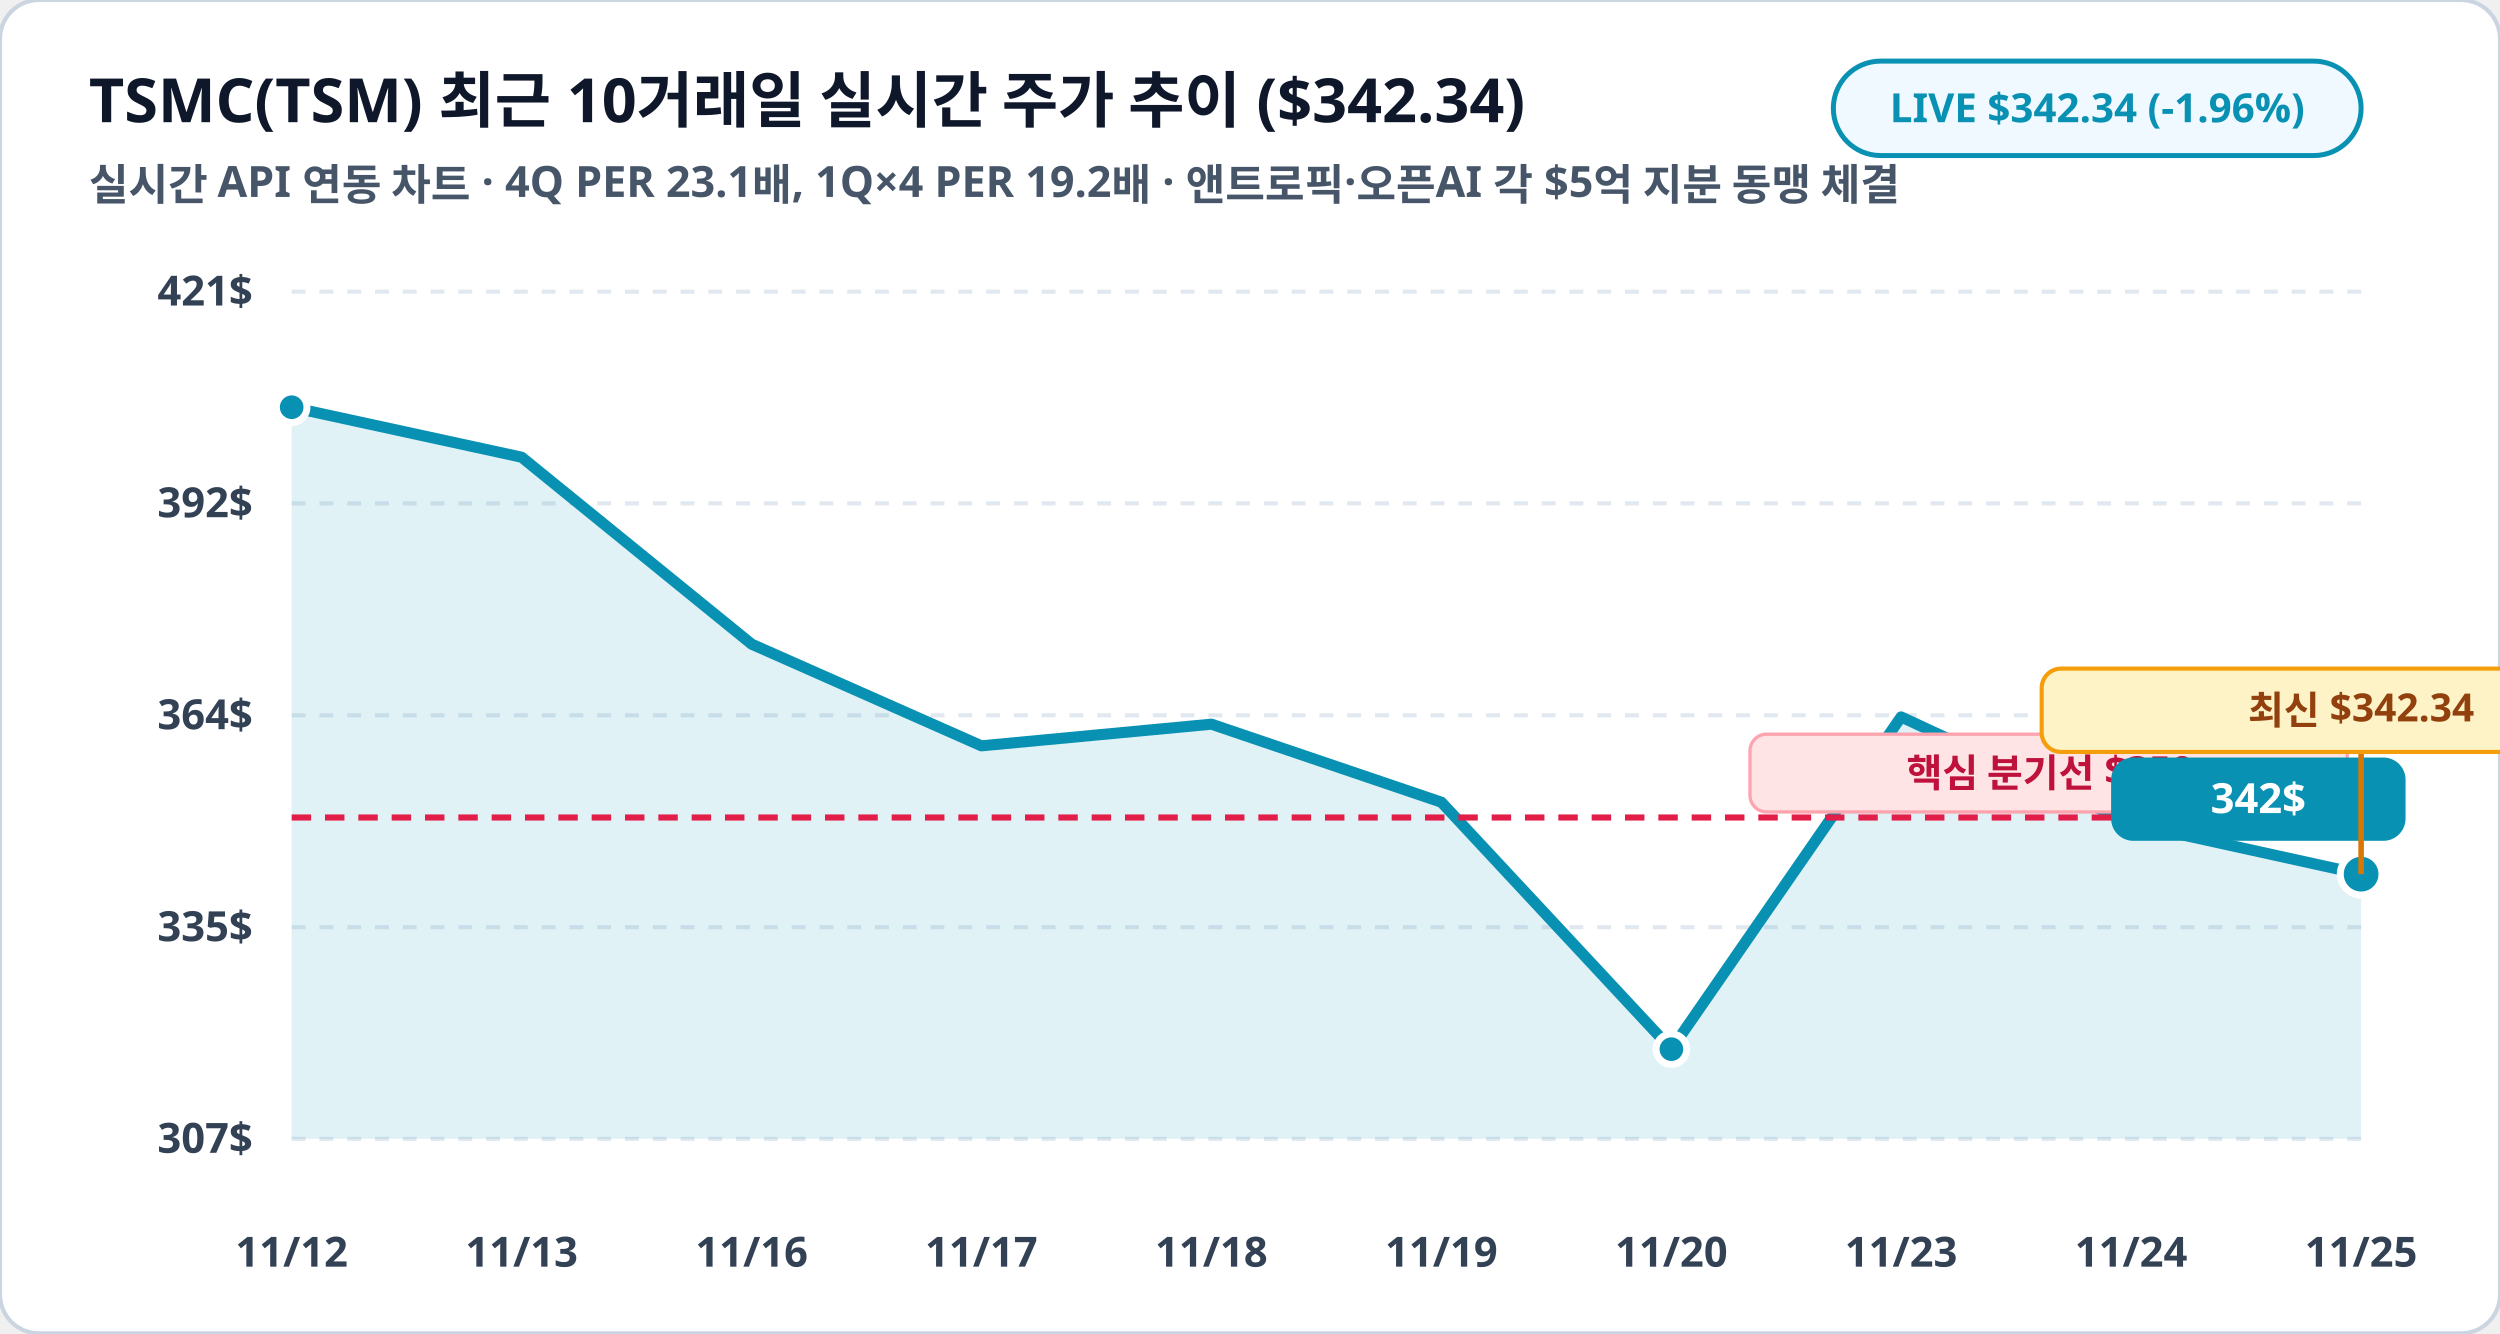
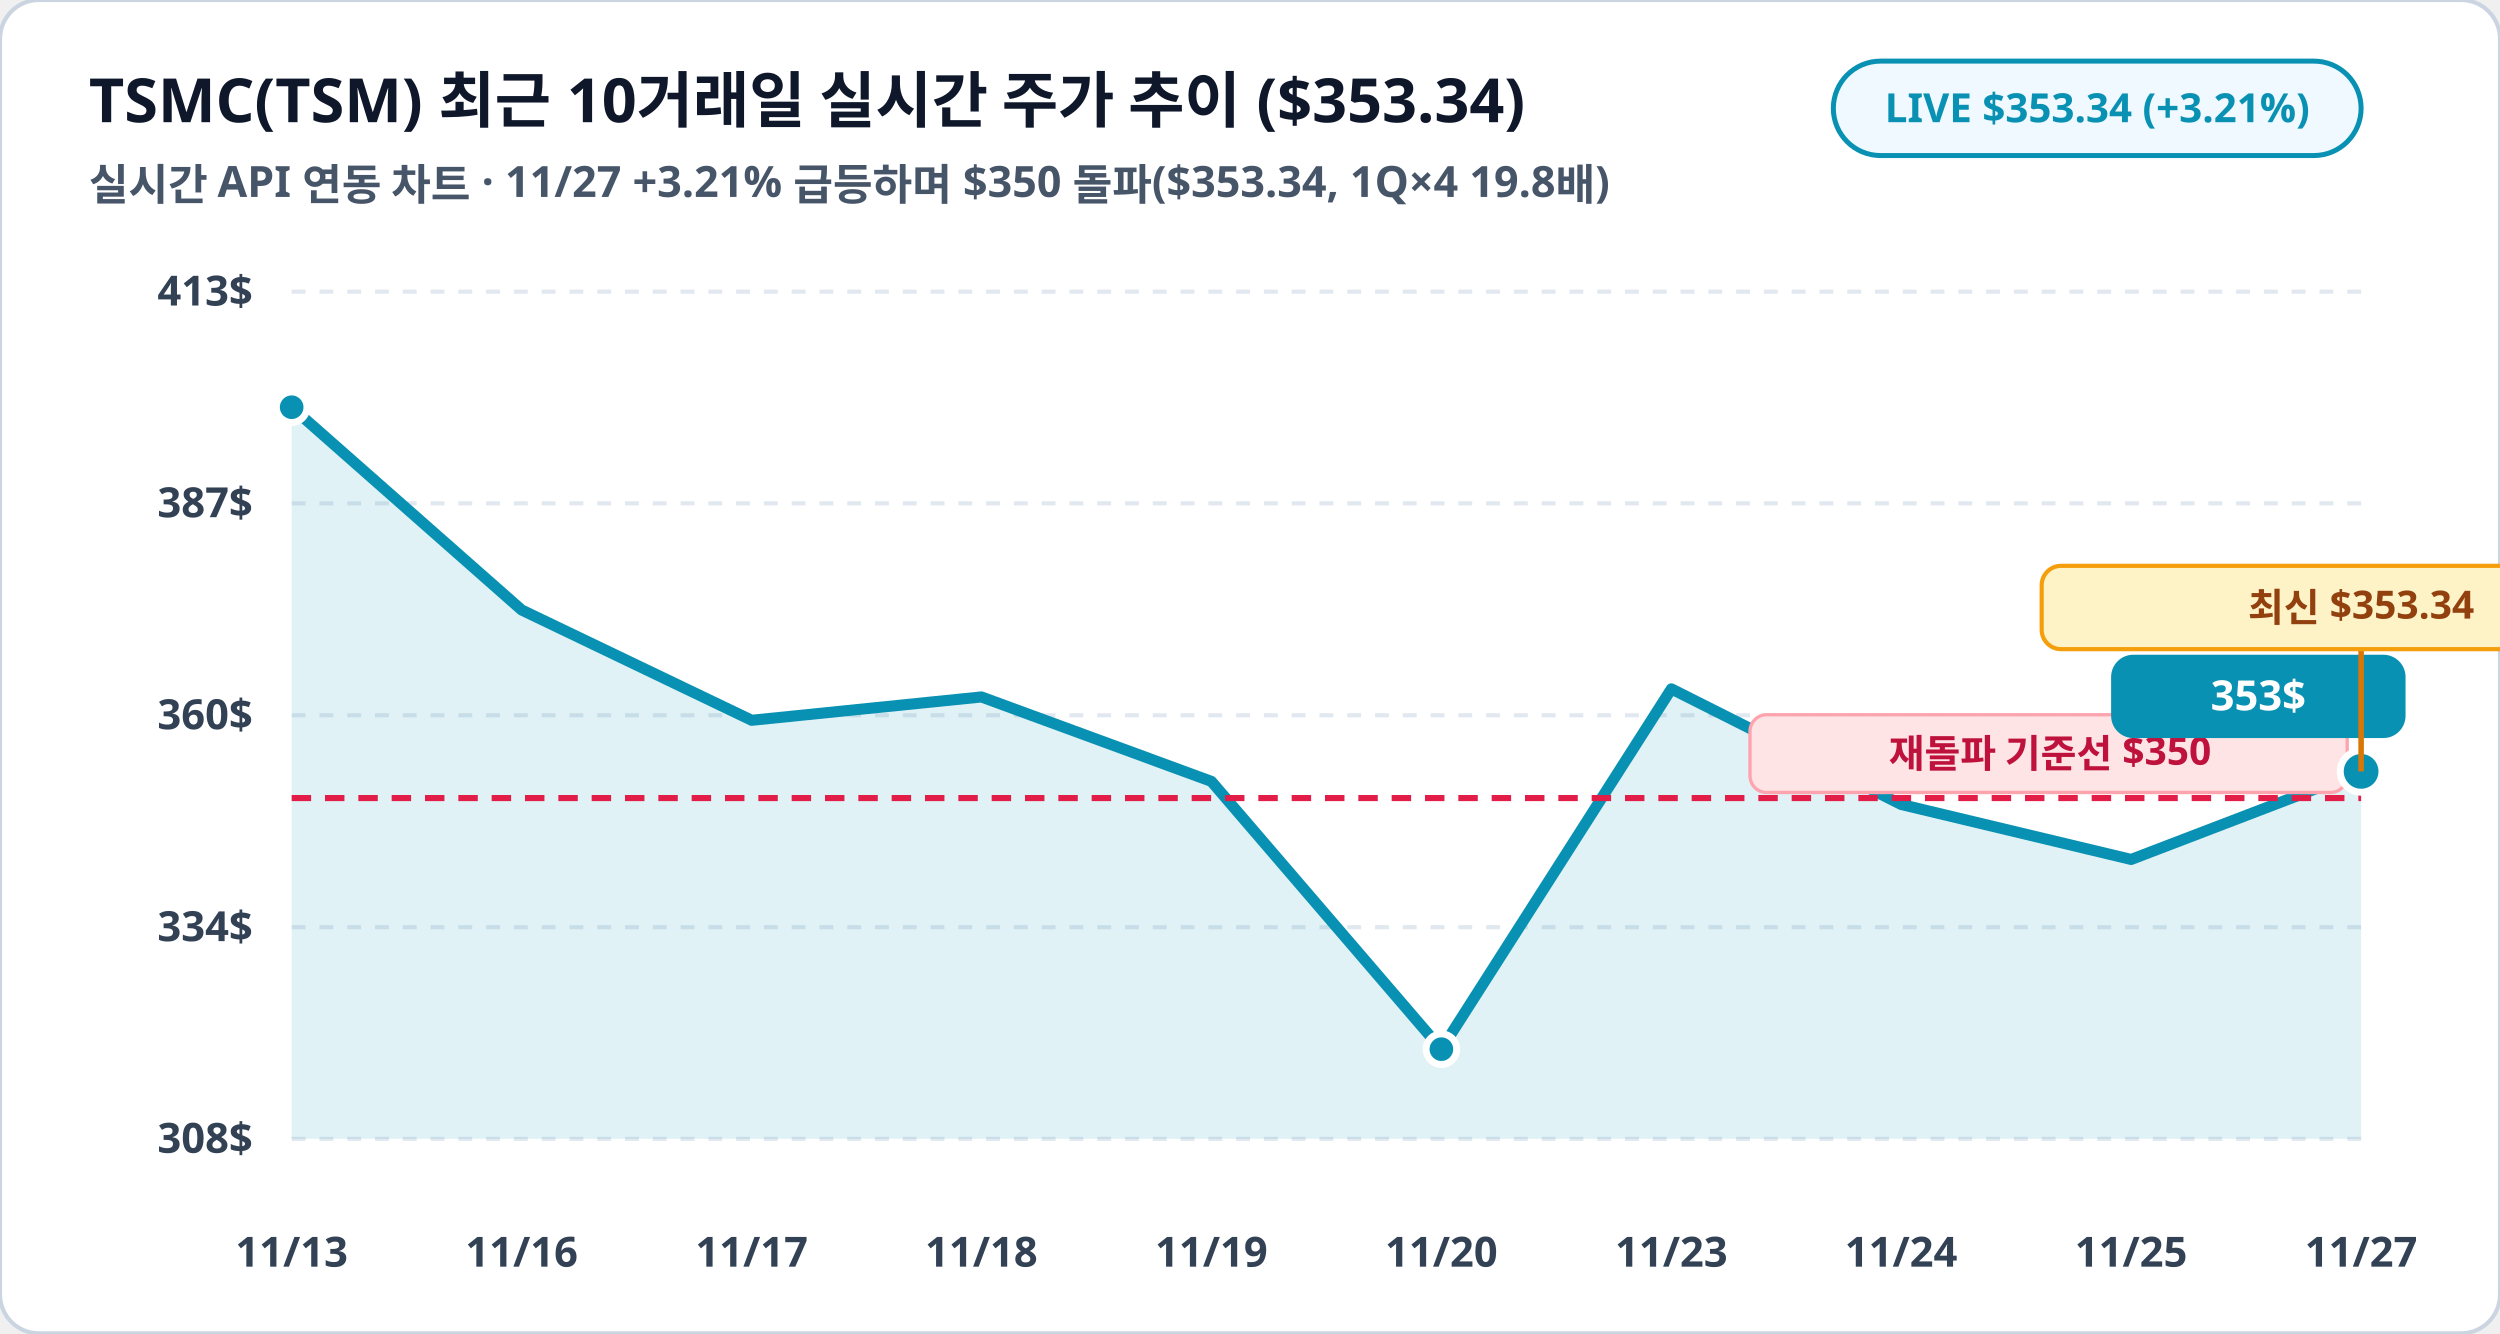
<svg xmlns="http://www.w3.org/2000/svg" viewBox="0 0 900 480" width="100%" height="100%">
  <rect width="900" height="480" rx="14" fill="#ffffff" stroke="#cbd5e1" stroke-width="1.5" />
-   <text x="32" y="44" fill="#0f172a" font-family="Pretendard, sans-serif" font-size="22" font-weight="900">TSMC(TSM) 최근 10거래일 실시간 주가 추이 ($342.34)</text>
-   <text x="32" y="72" fill="#475569" font-family="Pretendard, sans-serif" font-size="15.5" font-weight="600">실시간 API 연동 차트 · 4Q PER 23.1배, 1Q×4 PER 19.2배 · 앤트로픽·오픈AI 각 $5억 지분 동맹 체결</text>
+   <text x="32" y="44" fill="#0f172a" font-family="Pretendard, sans-serif" font-size="22" font-weight="900">TSMC(TSM) 최근 10거래일 실시간 주가 추이 ($353.34)</text>
+   <text x="32" y="72" fill="#475569" font-family="Pretendard, sans-serif" font-size="15.5" font-weight="600">실시간 API 연동 차트 · 11/27 +3.21% 급등하며 $350 돌파($353.34, 1Q×4 19.8배)</text>
  <rect x="660" y="22" width="190" height="34" rx="17" fill="#f0f9ff" stroke="#0891b2" stroke-width="1.8" />
-   <text x="755" y="44" fill="#0891b2" font-family="Pretendard, sans-serif" font-size="14.5" font-weight="800" text-anchor="middle">LIVE $342.34 (-1.96%)</text>
+   <text x="755" y="44" fill="#0891b2" font-family="Pretendard, sans-serif" font-size="14.5" font-weight="800" text-anchor="middle">LIVE $353.34 (+3.21%)</text>
  <line x1="105" y1="105.0" x2="850" y2="105.0" stroke="#e2e8f0" stroke-width="1.5" stroke-dasharray="5,5" />
-   <text x="91" y="110.0" fill="#334155" font-family="Pretendard, sans-serif" font-size="15" font-weight="700" text-anchor="end">421$</text>
+   <text x="91" y="110.0" fill="#334155" font-family="Pretendard, sans-serif" font-size="15" font-weight="700" text-anchor="end">413$</text>
  <line x1="105" y1="181.2" x2="850" y2="181.2" stroke="#e2e8f0" stroke-width="1.5" stroke-dasharray="5,5" />
-   <text x="91" y="186.2" fill="#334155" font-family="Pretendard, sans-serif" font-size="15" font-weight="700" text-anchor="end">392$</text>
+   <text x="91" y="186.2" fill="#334155" font-family="Pretendard, sans-serif" font-size="15" font-weight="700" text-anchor="end">387$</text>
  <line x1="105" y1="257.5" x2="850" y2="257.5" stroke="#e2e8f0" stroke-width="1.5" stroke-dasharray="5,5" />
-   <text x="91" y="262.5" fill="#334155" font-family="Pretendard, sans-serif" font-size="15" font-weight="700" text-anchor="end">364$</text>
+   <text x="91" y="262.5" fill="#334155" font-family="Pretendard, sans-serif" font-size="15" font-weight="700" text-anchor="end">360$</text>
  <line x1="105" y1="333.8" x2="850" y2="333.8" stroke="#e2e8f0" stroke-width="1.5" stroke-dasharray="5,5" />
-   <text x="91" y="338.8" fill="#334155" font-family="Pretendard, sans-serif" font-size="15" font-weight="700" text-anchor="end">335$</text>
+   <text x="91" y="338.8" fill="#334155" font-family="Pretendard, sans-serif" font-size="15" font-weight="700" text-anchor="end">334$</text>
  <line x1="105" y1="410.0" x2="850" y2="410.0" stroke="#e2e8f0" stroke-width="1.5" stroke-dasharray="5,5" />
-   <text x="91" y="415.0" fill="#334155" font-family="Pretendard, sans-serif" font-size="15" font-weight="700" text-anchor="end">307$</text>
-   <polygon points="105.0,410.0 105.0,146.6 187.8,164.6 270.6,231.9 353.3,268.5 436.1,260.7 518.9,288.8 601.7,377.7 684.4,258.1 767.2,296.5 850.0,314.7 850.0,410.0" fill="#0891b2" fill-opacity="0.12" />
-   <polyline fill="none" stroke="#0891b2" stroke-width="4" stroke-linecap="round" stroke-linejoin="round" points="105.0,146.6 187.8,164.6 270.6,231.9 353.3,268.5 436.1,260.7 518.9,288.8 601.7,377.7 684.4,258.1 767.2,296.5 850.0,314.7" />
-   <line x1="105" y1="294.3" x2="850" y2="294.3" stroke="#e11d48" stroke-width="2.2" stroke-dasharray="7,5" />
-   <rect x="630" y="264.3" width="215" height="28" rx="6" fill="#ffe4e6" stroke="#fda4af" stroke-width="1.2" />
-   <text x="738" y="283.3" fill="#be123c" font-family="Pretendard, sans-serif" font-size="14" font-weight="800" text-anchor="middle">핵심 분기선 $350</text>
+   <text x="91" y="415.0" fill="#334155" font-family="Pretendard, sans-serif" font-size="15" font-weight="700" text-anchor="end">308$</text>
+   <polygon points="105.0,410.0 105.0,146.6 187.8,219.6 270.6,259.3 353.3,250.9 436.1,281.3 518.9,377.7 601.7,248.0 684.4,289.6 767.2,309.4 850.0,277.7 850.0,410.0" fill="#0891b2" fill-opacity="0.12" />
+   <polyline fill="none" stroke="#0891b2" stroke-width="4" stroke-linecap="round" stroke-linejoin="round" points="105.0,146.6 187.8,219.6 270.6,259.3 353.3,250.9 436.1,281.3 518.9,377.7 601.7,248.0 684.4,289.6 767.2,309.4 850.0,277.7" />
+   <line x1="105" y1="287.3" x2="850" y2="287.3" stroke="#e11d48" stroke-width="2.2" stroke-dasharray="7,5" />
+   <rect x="630" y="257.3" width="215" height="28" rx="6" fill="#ffe4e6" stroke="#fda4af" stroke-width="1.2" />
+   <text x="738" y="276.3" fill="#be123c" font-family="Pretendard, sans-serif" font-size="14" font-weight="800" text-anchor="middle">재돌파 기준선 $350</text>
  <circle cx="105.0" cy="146.6" r="5.5" fill="#0891b2" stroke="#ffffff" stroke-width="2.5" />
-   <circle cx="601.7" cy="377.7" r="5.5" fill="#0891b2" stroke="#ffffff" stroke-width="2.5" />
-   <circle cx="850.0" cy="314.7" r="7.5" fill="#0891b2" stroke="#ffffff" stroke-width="2.5" />
-   <rect x="760.0" y="272.7" width="106" height="30" rx="8" fill="#0891b2" />
-   <text x="813.0" y="292.7" fill="#ffffff" font-family="Pretendard, sans-serif" font-size="15" font-weight="800" text-anchor="middle">342$</text>
-   <line x1="850.0" y1="314.7" x2="850.0" y2="270.7" stroke="#d97706" stroke-width="2" />
-   <rect x="735.0" y="240.7" width="230" height="30" rx="7" fill="#fef3c7" stroke="#f59e0b" stroke-width="1.5" />
-   <text x="850.0" y="260.7" fill="#92400e" font-family="Pretendard, sans-serif" font-size="14" font-weight="800" text-anchor="middle">최신 $342.34</text>
-   <text x="105.0" y="456" fill="#334155" font-family="Pretendard, sans-serif" font-size="15" font-weight="700" text-anchor="middle">11/12</text>
-   <text x="187.8" y="456" fill="#334155" font-family="Pretendard, sans-serif" font-size="15" font-weight="700" text-anchor="middle">11/13</text>
-   <text x="270.6" y="456" fill="#334155" font-family="Pretendard, sans-serif" font-size="15" font-weight="700" text-anchor="middle">11/16</text>
-   <text x="353.3" y="456" fill="#334155" font-family="Pretendard, sans-serif" font-size="15" font-weight="700" text-anchor="middle">11/17</text>
-   <text x="436.1" y="456" fill="#334155" font-family="Pretendard, sans-serif" font-size="15" font-weight="700" text-anchor="middle">11/18</text>
-   <text x="518.9" y="456" fill="#334155" font-family="Pretendard, sans-serif" font-size="15" font-weight="700" text-anchor="middle">11/19</text>
-   <text x="601.7" y="456" fill="#334155" font-family="Pretendard, sans-serif" font-size="15" font-weight="700" text-anchor="middle">11/20</text>
-   <text x="684.4" y="456" fill="#334155" font-family="Pretendard, sans-serif" font-size="15" font-weight="700" text-anchor="middle">11/23</text>
-   <text x="767.2" y="456" fill="#334155" font-family="Pretendard, sans-serif" font-size="15" font-weight="700" text-anchor="middle">11/24</text>
-   <text x="850.0" y="456" fill="#334155" font-family="Pretendard, sans-serif" font-size="15" font-weight="700" text-anchor="middle">11/25</text>
+   <circle cx="518.9" cy="377.7" r="5.5" fill="#0891b2" stroke="#ffffff" stroke-width="2.5" />
+   <circle cx="850.0" cy="277.7" r="7.5" fill="#0891b2" stroke="#ffffff" stroke-width="2.5" />
+   <rect x="760.0" y="235.7" width="106" height="30" rx="8" fill="#0891b2" />
+   <text x="813.0" y="255.7" fill="#ffffff" font-family="Pretendard, sans-serif" font-size="15" font-weight="800" text-anchor="middle">353$</text>
+   <line x1="850.0" y1="277.7" x2="850.0" y2="233.7" stroke="#d97706" stroke-width="2" />
+   <rect x="735.0" y="203.7" width="230" height="30" rx="7" fill="#fef3c7" stroke="#f59e0b" stroke-width="1.5" />
+   <text x="850.0" y="223.7" fill="#92400e" font-family="Pretendard, sans-serif" font-size="14" font-weight="800" text-anchor="middle">최신 $353.34</text>
+   <text x="105.0" y="456" fill="#334155" font-family="Pretendard, sans-serif" font-size="15" font-weight="700" text-anchor="middle">11/13</text>
+   <text x="187.8" y="456" fill="#334155" font-family="Pretendard, sans-serif" font-size="15" font-weight="700" text-anchor="middle">11/16</text>
+   <text x="270.6" y="456" fill="#334155" font-family="Pretendard, sans-serif" font-size="15" font-weight="700" text-anchor="middle">11/17</text>
+   <text x="353.3" y="456" fill="#334155" font-family="Pretendard, sans-serif" font-size="15" font-weight="700" text-anchor="middle">11/18</text>
+   <text x="436.1" y="456" fill="#334155" font-family="Pretendard, sans-serif" font-size="15" font-weight="700" text-anchor="middle">11/19</text>
+   <text x="518.9" y="456" fill="#334155" font-family="Pretendard, sans-serif" font-size="15" font-weight="700" text-anchor="middle">11/20</text>
+   <text x="601.7" y="456" fill="#334155" font-family="Pretendard, sans-serif" font-size="15" font-weight="700" text-anchor="middle">11/23</text>
+   <text x="684.4" y="456" fill="#334155" font-family="Pretendard, sans-serif" font-size="15" font-weight="700" text-anchor="middle">11/24</text>
+   <text x="767.2" y="456" fill="#334155" font-family="Pretendard, sans-serif" font-size="15" font-weight="700" text-anchor="middle">11/25</text>
+   <text x="850.0" y="456" fill="#334155" font-family="Pretendard, sans-serif" font-size="15" font-weight="700" text-anchor="middle">11/27</text>
</svg>
